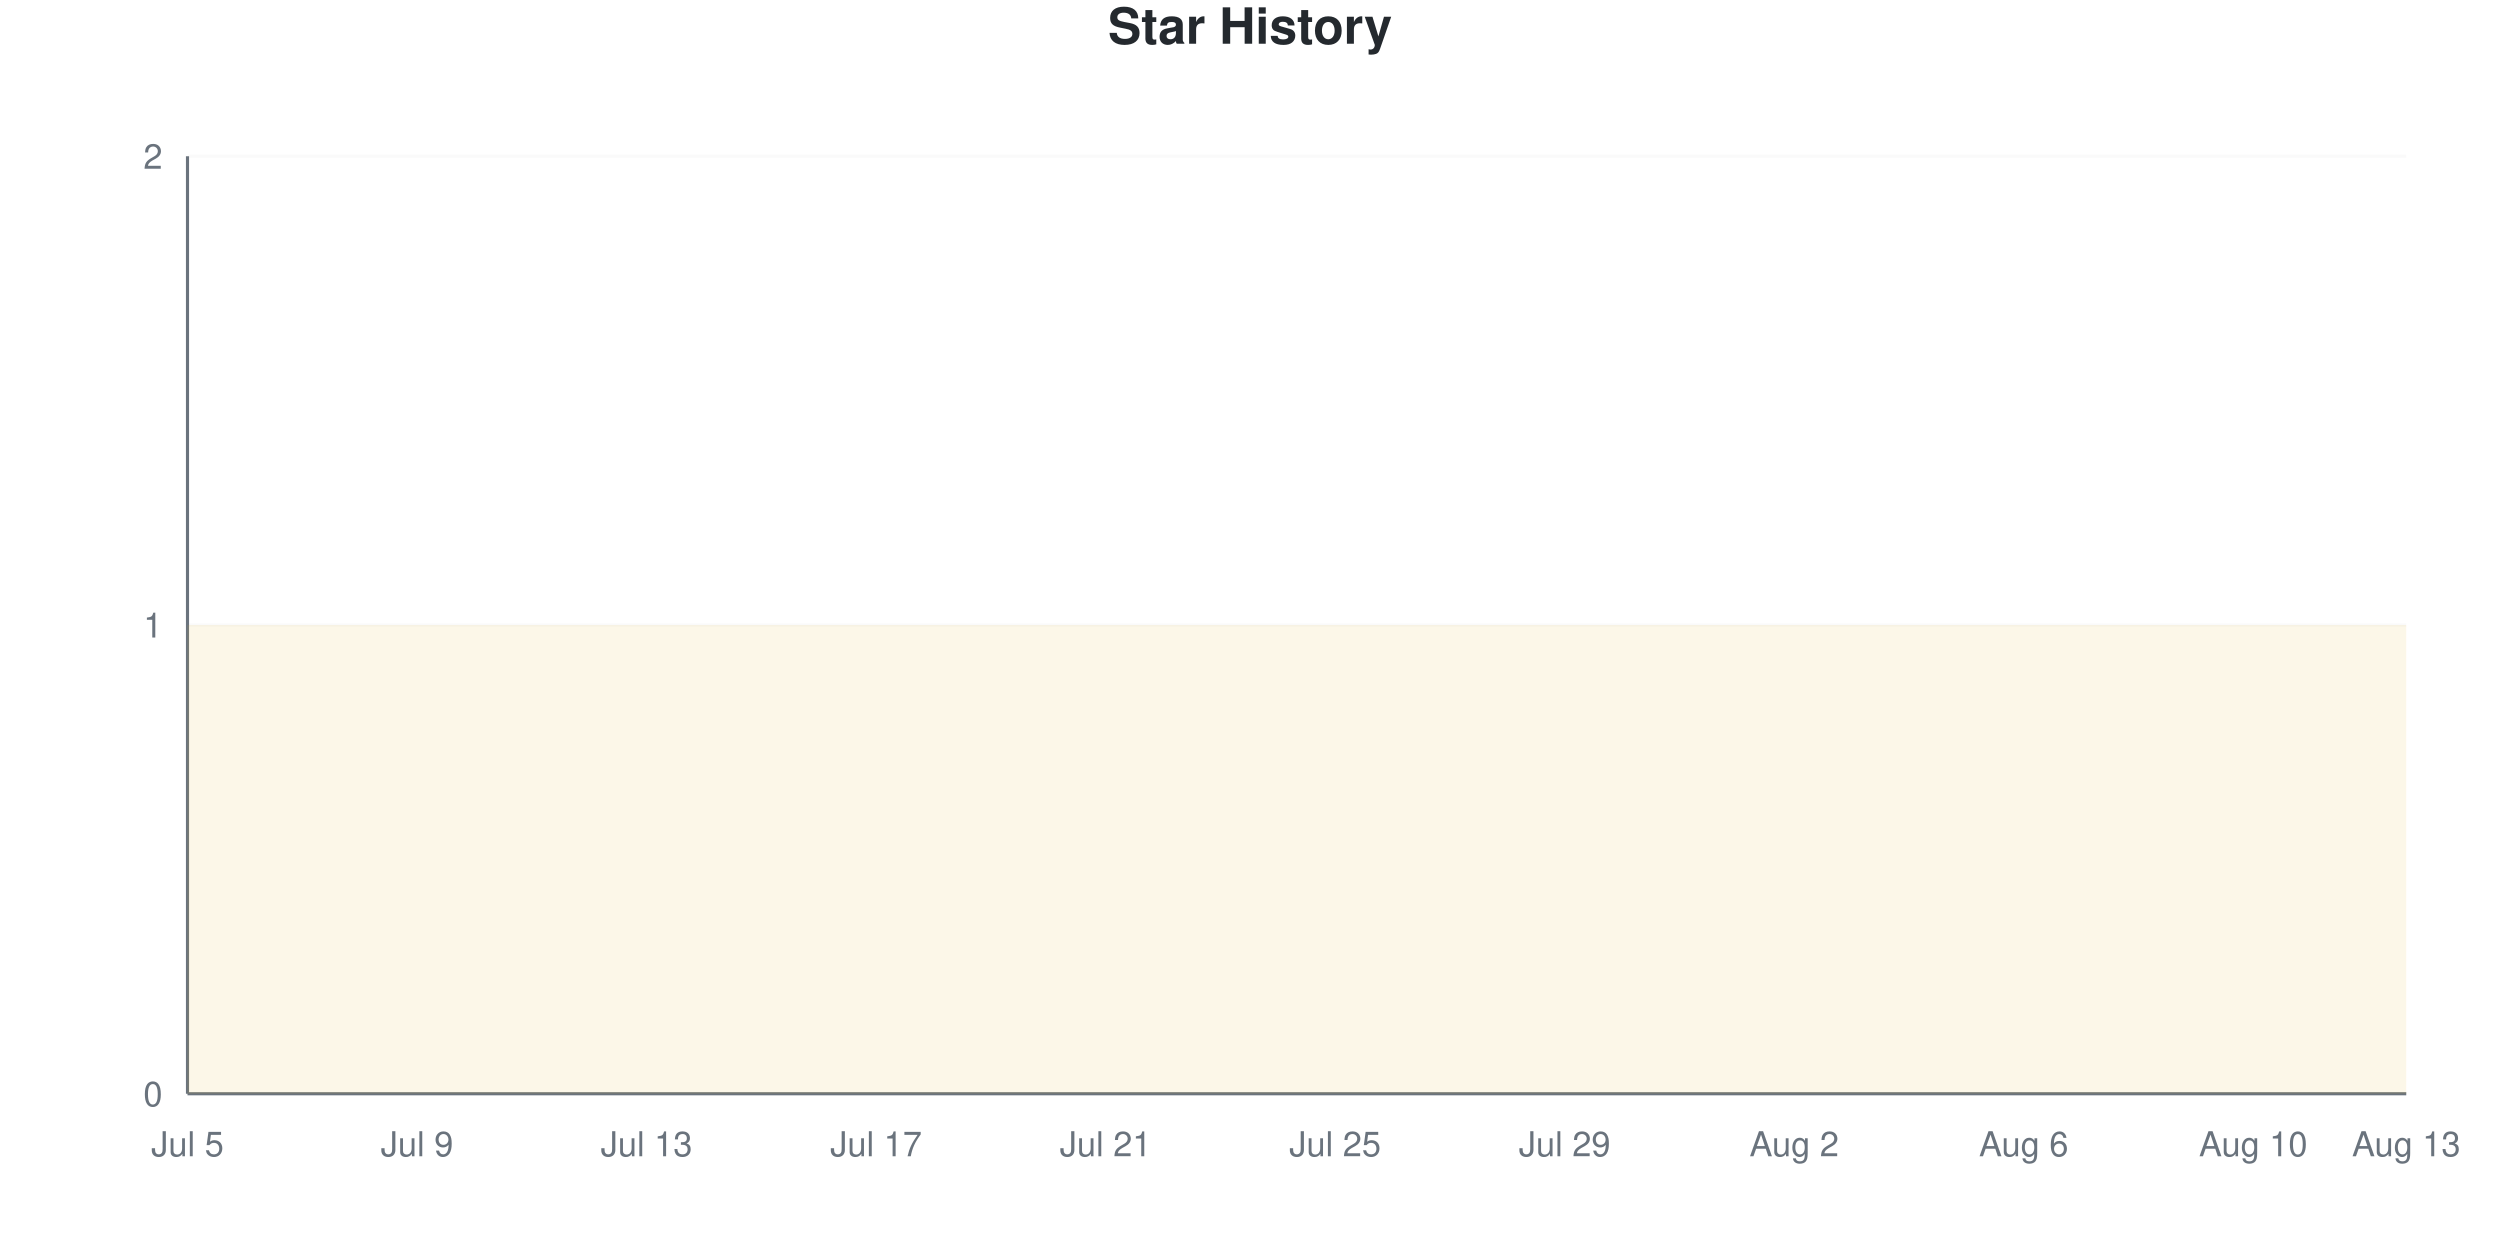
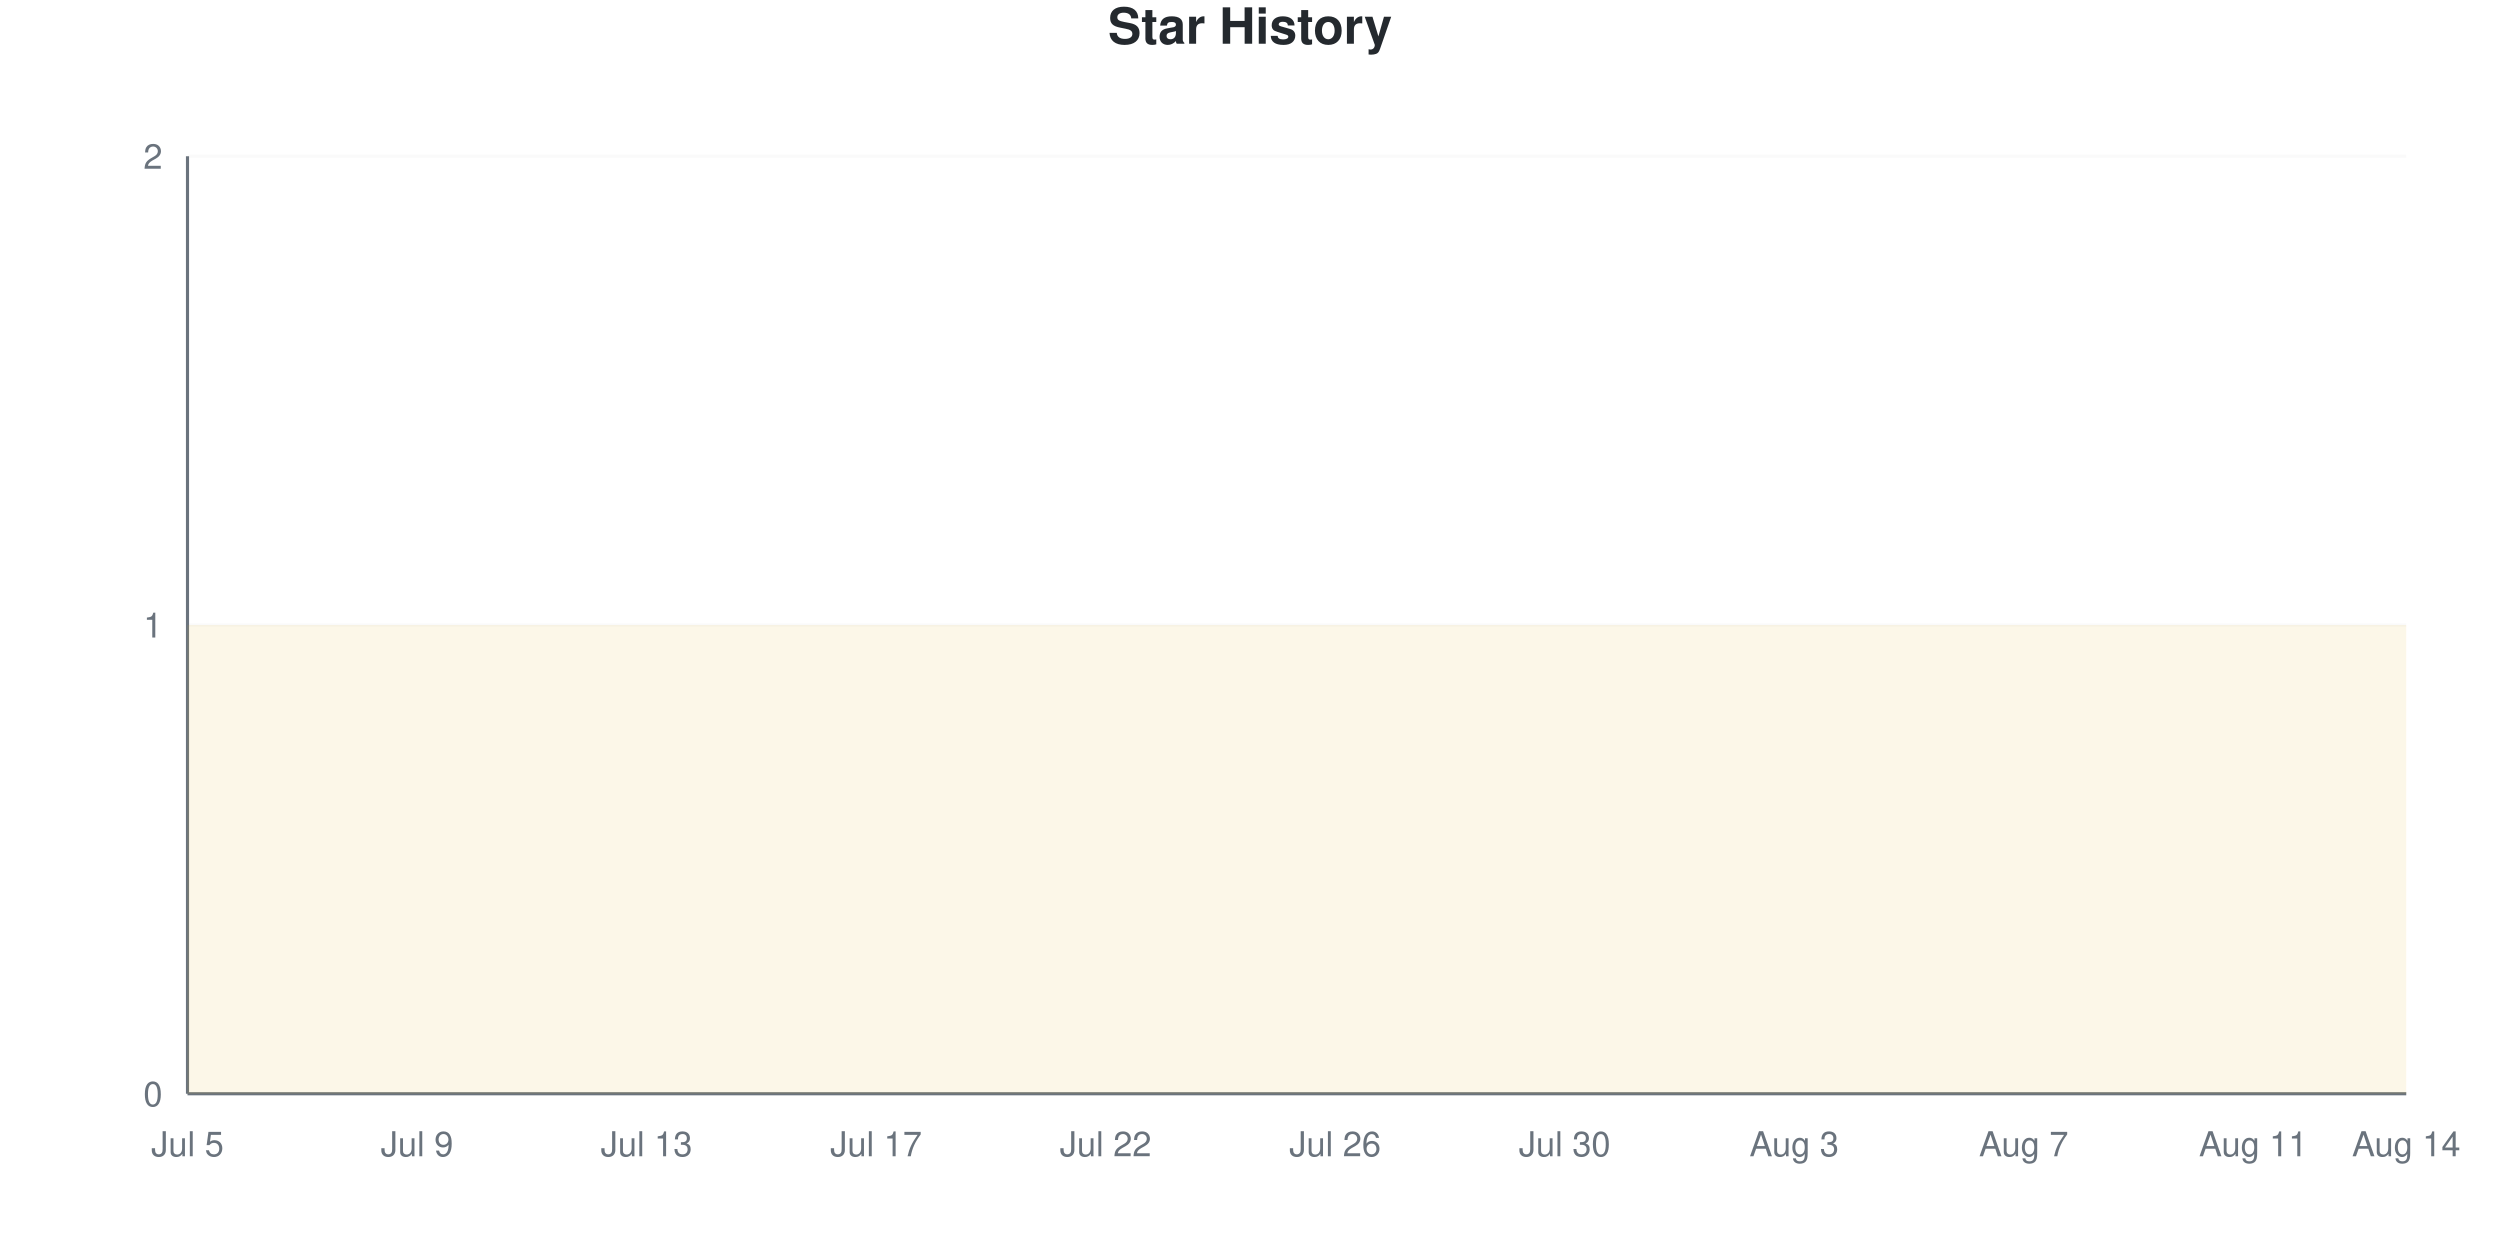
<svg xmlns="http://www.w3.org/2000/svg" viewBox="0 0 800 400" width="800" height="400">
  <style>
    @keyframes drawLine {
      to { stroke-dashoffset: 0; }
    }
    @keyframes fadeInPoint {
      from { opacity: 0; }
      to { opacity: 1; }
    }
    .data-line-0 {
      stroke-dasharray: 1290;
      stroke-dashoffset: 1290;
      animation: drawLine 2s ease-out forwards;
    }
    .data-point {
      opacity: 0;
      animation: fadeInPoint 0.5s ease-out forwards;
    }
    .chart-bg { fill: #fff; }
    .chart-text { fill: #24292e; }
    .chart-muted { fill: #6a737d; }
    .chart-grid { stroke: #eee; }
    .chart-axis { stroke: #6a737d; }
    @media (prefers-color-scheme: dark) {
      .chart-bg { fill: #0d1117; }
      .chart-text { fill: #e6edf3; }
      .chart-muted { fill: #8b949e; }
      .chart-grid { stroke: #21262d; }
      .chart-axis { stroke: #8b949e; }
    }
  </style>
  <rect width="800" height="400" class="chart-bg" />
  <text x="400" y="14" text-anchor="middle" class="chart-text" font-size="16" font-weight="bold" font-family="-apple-system, BlinkMacSystemFont, 'Segoe UI', Helvetica, Arial, sans-serif">Star History</text>
  <g class="grid">
    <line x1="60" y1="350" x2="770" y2="350" class="chart-grid" stroke-opacity="0.3" />
    <text x="52" y="354" text-anchor="end" class="chart-muted" font-size="11" font-family="-apple-system, BlinkMacSystemFont, 'Segoe UI', Helvetica, Arial, sans-serif">0</text>
    <line x1="60" y1="200" x2="770" y2="200" class="chart-grid" stroke-opacity="0.3" />
    <text x="52" y="204" text-anchor="end" class="chart-muted" font-size="11" font-family="-apple-system, BlinkMacSystemFont, 'Segoe UI', Helvetica, Arial, sans-serif">1</text>
    <line x1="60" y1="50" x2="770" y2="50" class="chart-grid" stroke-opacity="0.3" />
    <text x="52" y="54" text-anchor="end" class="chart-muted" font-size="11" font-family="-apple-system, BlinkMacSystemFont, 'Segoe UI', Helvetica, Arial, sans-serif">2</text>
  </g>
  <g class="milestones">
    
  </g>
  <g class="x-axis">
    <text x="60" y="370" text-anchor="middle" class="chart-muted" font-size="11" font-family="-apple-system, BlinkMacSystemFont, 'Segoe UI', Helvetica, Arial, sans-serif">Jul 5</text>
    <text x="133.448" y="370" text-anchor="middle" class="chart-muted" font-size="11" font-family="-apple-system, BlinkMacSystemFont, 'Segoe UI', Helvetica, Arial, sans-serif">Jul 9</text>
    <text x="206.897" y="370" text-anchor="middle" class="chart-muted" font-size="11" font-family="-apple-system, BlinkMacSystemFont, 'Segoe UI', Helvetica, Arial, sans-serif">Jul 13</text>
    <text x="280.345" y="370" text-anchor="middle" class="chart-muted" font-size="11" font-family="-apple-system, BlinkMacSystemFont, 'Segoe UI', Helvetica, Arial, sans-serif">Jul 17</text>
-     <text x="353.793" y="370" text-anchor="middle" class="chart-muted" font-size="11" font-family="-apple-system, BlinkMacSystemFont, 'Segoe UI', Helvetica, Arial, sans-serif">Jul 21</text>
-     <text x="427.241" y="370" text-anchor="middle" class="chart-muted" font-size="11" font-family="-apple-system, BlinkMacSystemFont, 'Segoe UI', Helvetica, Arial, sans-serif">Jul 25</text>
-     <text x="500.69" y="370" text-anchor="middle" class="chart-muted" font-size="11" font-family="-apple-system, BlinkMacSystemFont, 'Segoe UI', Helvetica, Arial, sans-serif">Jul 29</text>
-     <text x="574.138" y="370" text-anchor="middle" class="chart-muted" font-size="11" font-family="-apple-system, BlinkMacSystemFont, 'Segoe UI', Helvetica, Arial, sans-serif">Aug 2</text>
-     <text x="647.586" y="370" text-anchor="middle" class="chart-muted" font-size="11" font-family="-apple-system, BlinkMacSystemFont, 'Segoe UI', Helvetica, Arial, sans-serif">Aug 6</text>
-     <text x="721.034" y="370" text-anchor="middle" class="chart-muted" font-size="11" font-family="-apple-system, BlinkMacSystemFont, 'Segoe UI', Helvetica, Arial, sans-serif">Aug 10</text>
-     <text x="770" y="370" text-anchor="middle" class="chart-muted" font-size="11" font-family="-apple-system, BlinkMacSystemFont, 'Segoe UI', Helvetica, Arial, sans-serif">Aug 13</text>
+     <text x="353.793" y="370" text-anchor="middle" class="chart-muted" font-size="11" font-family="-apple-system, BlinkMacSystemFont, 'Segoe UI', Helvetica, Arial, sans-serif">Jul 22</text>
+     <text x="427.241" y="370" text-anchor="middle" class="chart-muted" font-size="11" font-family="-apple-system, BlinkMacSystemFont, 'Segoe UI', Helvetica, Arial, sans-serif">Jul 26</text>
+     <text x="500.69" y="370" text-anchor="middle" class="chart-muted" font-size="11" font-family="-apple-system, BlinkMacSystemFont, 'Segoe UI', Helvetica, Arial, sans-serif">Jul 30</text>
+     <text x="574.138" y="370" text-anchor="middle" class="chart-muted" font-size="11" font-family="-apple-system, BlinkMacSystemFont, 'Segoe UI', Helvetica, Arial, sans-serif">Aug 3</text>
+     <text x="647.586" y="370" text-anchor="middle" class="chart-muted" font-size="11" font-family="-apple-system, BlinkMacSystemFont, 'Segoe UI', Helvetica, Arial, sans-serif">Aug 7</text>
+     <text x="721.034" y="370" text-anchor="middle" class="chart-muted" font-size="11" font-family="-apple-system, BlinkMacSystemFont, 'Segoe UI', Helvetica, Arial, sans-serif">Aug 11</text>
+     <text x="770" y="370" text-anchor="middle" class="chart-muted" font-size="11" font-family="-apple-system, BlinkMacSystemFont, 'Segoe UI', Helvetica, Arial, sans-serif">Aug 14</text>
  </g>
  <line x1="60" y1="50" x2="60" y2="350" class="chart-axis" stroke-width="1" />
  <line x1="60" y1="350" x2="770" y2="350" class="chart-axis" stroke-width="1" />
  <path d="M60,350 L60,200 C68.161,200 76.322,200 84.483,200 C92.644,200 100.805,200 108.966,200 C117.126,200 125.287,200 133.448,200 C141.609,200 149.77,200 157.931,200 C166.092,200 174.253,200 182.414,200 C190.575,200 198.736,200 206.897,200 C215.057,200 223.218,200 231.379,200 C239.54,200 247.701,200 255.862,200 C264.023,200 272.184,200 280.345,200 C288.506,200 296.667,200 304.828,200 C312.989,200 321.149,200 329.31,200 C337.471,200 345.632,200 353.793,200 C361.954,200 370.115,200 378.276,200 C386.437,200 394.598,200 402.759,200 C410.92,200 419.08,200 427.241,200 C435.402,200 443.563,200 451.724,200 C459.885,200 468.046,200 476.207,200 C484.368,200 492.529,200 500.69,200 C508.851,200 517.011,200 525.172,200 C533.333,200 541.494,200 549.655,200 C557.816,200 565.977,200 574.138,200 C582.299,200 590.46,200 598.621,200 C606.782,200 614.943,200 623.103,200 C631.264,200 639.425,200 647.586,200 C655.747,200 663.908,200 672.069,200 C680.23,200 688.391,200 696.552,200 C704.713,200 712.874,200 721.034,200 C729.195,200 737.356,200 745.517,200 C753.678,200 761.839,200 770,200 L770,350 L60,350 Z" fill="#dfb317" fill-opacity="0.1" />
  <path d="M60,350 L60,200 C68.161,200 76.322,200 84.483,200 C92.644,200 100.805,200 108.966,200 C117.126,200 125.287,200 133.448,200 C141.609,200 149.77,200 157.931,200 C166.092,200 174.253,200 182.414,200 C190.575,200 198.736,200 206.897,200 C215.057,200 223.218,200 231.379,200 C239.54,200 247.701,200 255.862,200 C264.023,200 272.184,200 280.345,200 C288.506,200 296.667,200 304.828,200 C312.989,200 321.149,200 329.31,200 C337.471,200 345.632,200 353.793,200 C361.954,200 370.115,200 378.276,200 C386.437,200 394.598,200 402.759,200 C410.92,200 419.08,200 427.241,200 C435.402,200 443.563,200 451.724,200 C459.885,200 468.046,200 476.207,200 C484.368,200 492.529,200 500.69,200 C508.851,200 517.011,200 525.172,200 C533.333,200 541.494,200 549.655,200 C557.816,200 565.977,200 574.138,200 C582.299,200 590.46,200 598.621,200 C606.782,200 614.943,200 623.103,200 C631.264,200 639.425,200 647.586,200 C655.747,200 663.908,200 672.069,200 C680.23,200 688.391,200 696.552,200 C704.713,200 712.874,200 721.034,200 C729.195,200 737.356,200 745.517,200 C753.678,200 761.839,200 770,200" fill="none" stroke="#dfb317" stroke-width="2.5" class="data-line-0" />
  <g class="points">
    <circle cx="60" cy="200" r="4" fill="#dfb317" class="data-point" style="animation-delay: 1.50s" />
    <circle cx="84.483" cy="200" r="4" fill="#dfb317" class="data-point" style="animation-delay: 1.55s" />
    <circle cx="108.966" cy="200" r="4" fill="#dfb317" class="data-point" style="animation-delay: 1.60s" />
    <circle cx="133.448" cy="200" r="4" fill="#dfb317" class="data-point" style="animation-delay: 1.65s" />
    <circle cx="157.931" cy="200" r="4" fill="#dfb317" class="data-point" style="animation-delay: 1.70s" />
    <circle cx="182.414" cy="200" r="4" fill="#dfb317" class="data-point" style="animation-delay: 1.75s" />
    <circle cx="206.897" cy="200" r="4" fill="#dfb317" class="data-point" style="animation-delay: 1.80s" />
    <circle cx="231.379" cy="200" r="4" fill="#dfb317" class="data-point" style="animation-delay: 1.85s" />
    <circle cx="255.862" cy="200" r="4" fill="#dfb317" class="data-point" style="animation-delay: 1.90s" />
    <circle cx="280.345" cy="200" r="4" fill="#dfb317" class="data-point" style="animation-delay: 1.95s" />
    <circle cx="304.828" cy="200" r="4" fill="#dfb317" class="data-point" style="animation-delay: 2.00s" />
    <circle cx="329.31" cy="200" r="4" fill="#dfb317" class="data-point" style="animation-delay: 2.05s" />
    <circle cx="353.793" cy="200" r="4" fill="#dfb317" class="data-point" style="animation-delay: 2.10s" />
    <circle cx="378.276" cy="200" r="4" fill="#dfb317" class="data-point" style="animation-delay: 2.15s" />
    <circle cx="402.759" cy="200" r="4" fill="#dfb317" class="data-point" style="animation-delay: 2.20s" />
    <circle cx="427.241" cy="200" r="4" fill="#dfb317" class="data-point" style="animation-delay: 2.25s" />
    <circle cx="451.724" cy="200" r="4" fill="#dfb317" class="data-point" style="animation-delay: 2.30s" />
    <circle cx="476.207" cy="200" r="4" fill="#dfb317" class="data-point" style="animation-delay: 2.35s" />
    <circle cx="500.69" cy="200" r="4" fill="#dfb317" class="data-point" style="animation-delay: 2.40s" />
    <circle cx="525.172" cy="200" r="4" fill="#dfb317" class="data-point" style="animation-delay: 2.45s" />
    <circle cx="549.655" cy="200" r="4" fill="#dfb317" class="data-point" style="animation-delay: 2.50s" />
    <circle cx="574.138" cy="200" r="4" fill="#dfb317" class="data-point" style="animation-delay: 2.55s" />
    <circle cx="598.621" cy="200" r="4" fill="#dfb317" class="data-point" style="animation-delay: 2.60s" />
    <circle cx="623.103" cy="200" r="4" fill="#dfb317" class="data-point" style="animation-delay: 2.65s" />
    <circle cx="647.586" cy="200" r="4" fill="#dfb317" class="data-point" style="animation-delay: 2.70s" />
    <circle cx="672.069" cy="200" r="4" fill="#dfb317" class="data-point" style="animation-delay: 2.75s" />
    <circle cx="696.552" cy="200" r="4" fill="#dfb317" class="data-point" style="animation-delay: 2.80s" />
    <circle cx="721.034" cy="200" r="4" fill="#dfb317" class="data-point" style="animation-delay: 2.85s" />
    <circle cx="745.517" cy="200" r="4" fill="#dfb317" class="data-point" style="animation-delay: 2.90s" />
    <circle cx="770" cy="200" r="4" fill="#dfb317" class="data-point" style="animation-delay: 2.95s" />
  </g>
</svg>
